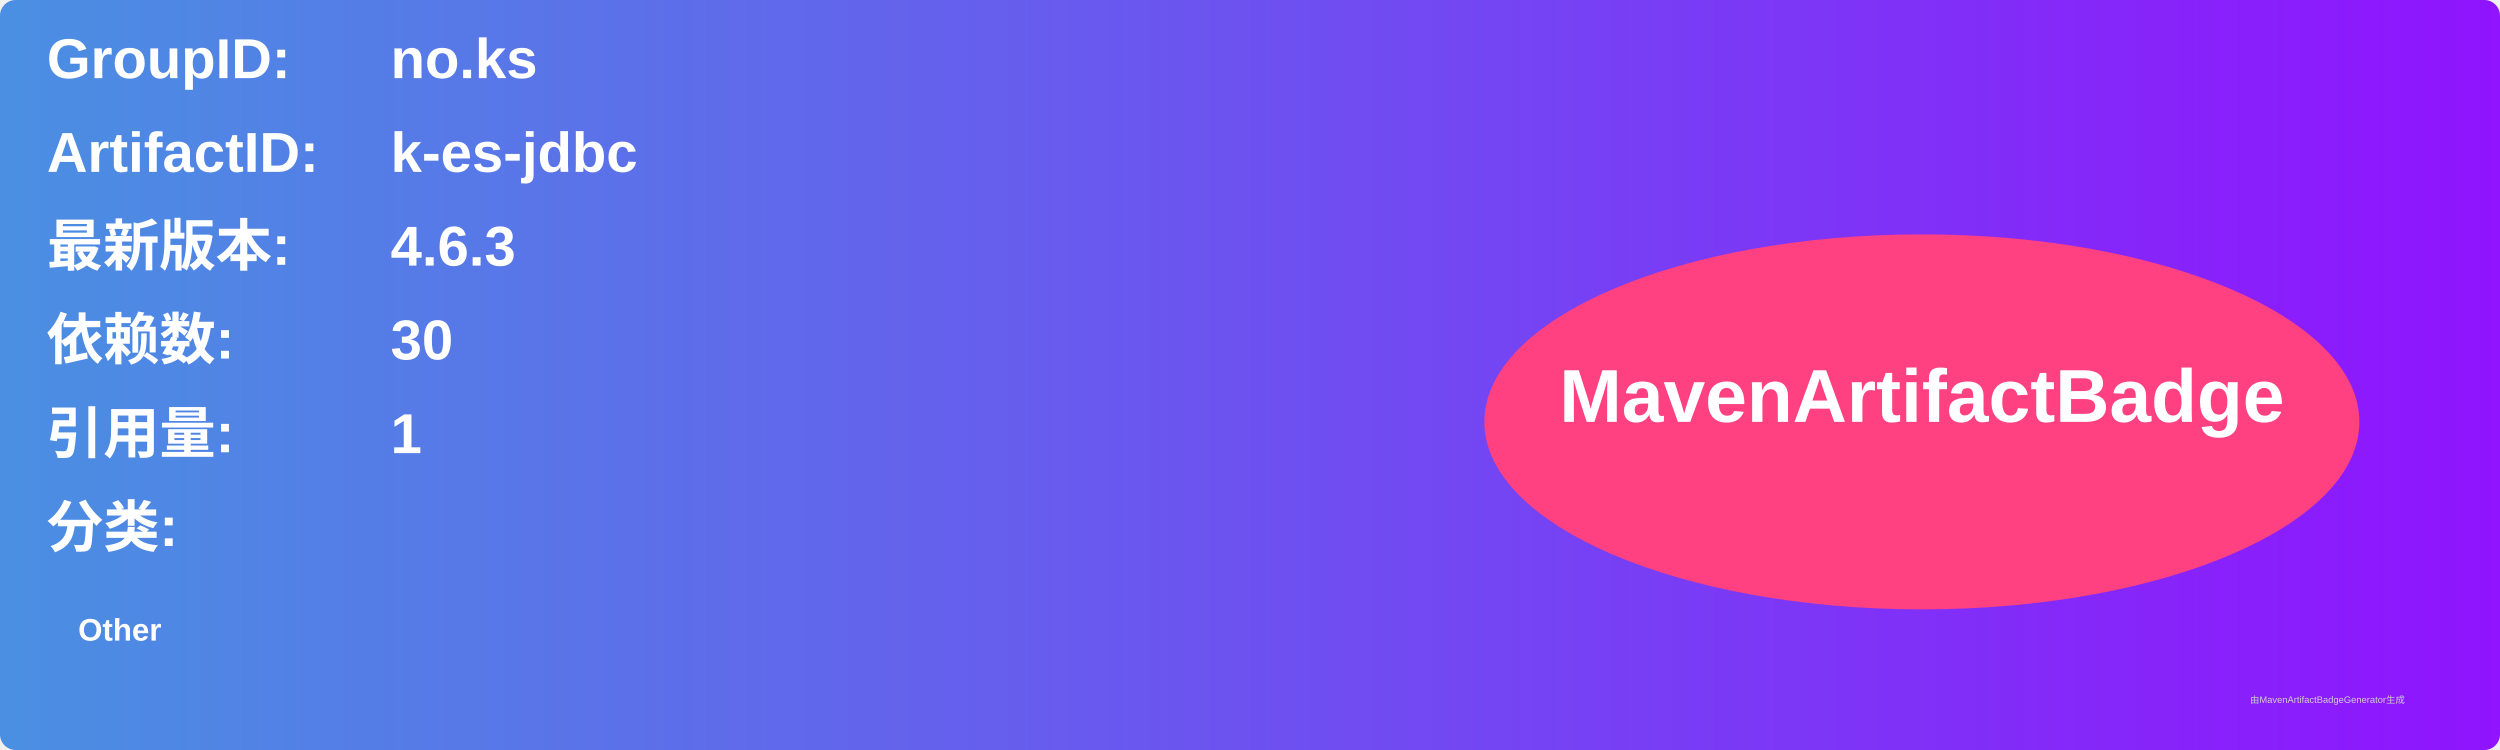
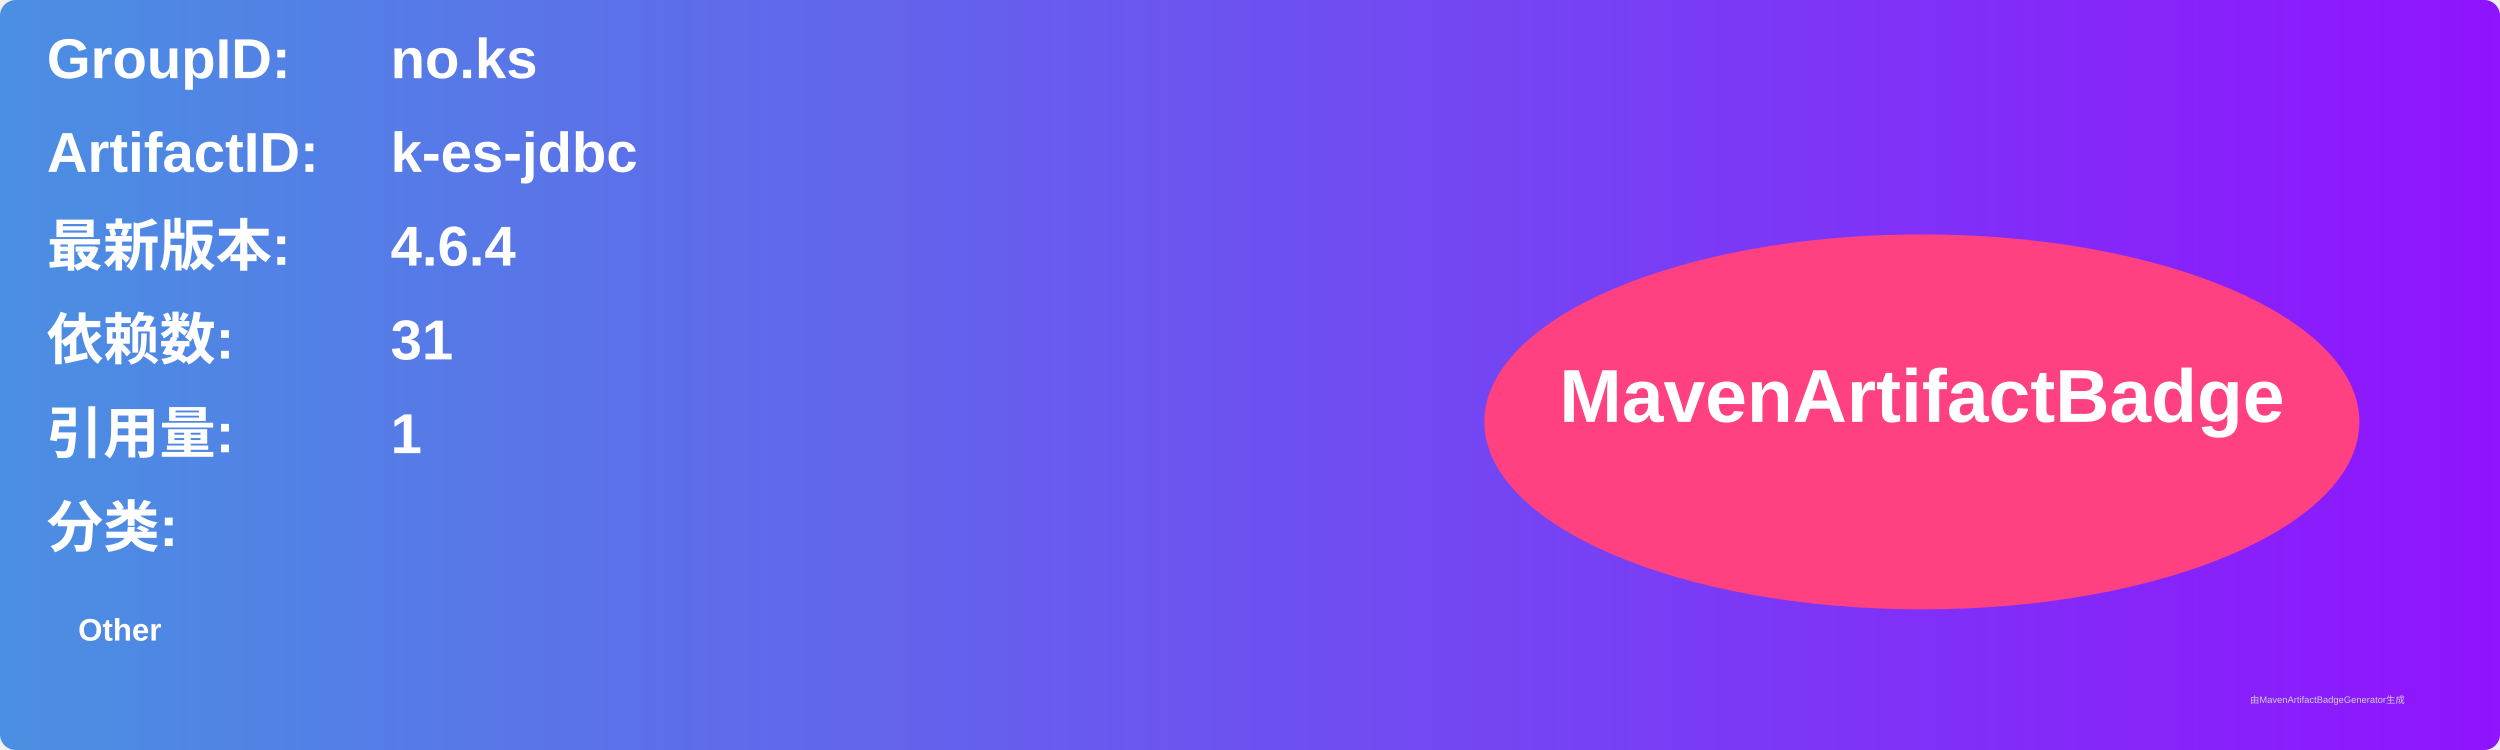
<svg xmlns="http://www.w3.org/2000/svg" width="800" height="240" viewBox="0 0 800 240">
  <linearGradient id="grad" x1="0%" y1="0%" x2="100%" y2="0%">
    <stop offset="0%" stop-color="#4a90e2" />
    <stop offset="100%" stop-color="#9013fe" />
  </linearGradient>
  <rect width="100%" height="100%" rx="5" ry="5" fill="url(#grad)" />
  <g transform="translate(15, 15)">
    <text x="0" y="10" font-family="Arial" font-size="18" fill="white" font-weight="bold" width="260">GroupID:</text>
    <text x="110" y="10" font-family="Arial" font-size="18" fill="white" font-weight="bold" width="460">no.ks</text>
    <text x="0" y="40" font-family="Arial" font-size="18" fill="white" font-weight="bold" width="260">ArtifactID:</text>
    <text x="110" y="40" font-family="Arial" font-size="18" fill="white" font-weight="bold" width="460">k-es-jdbc</text>
    <text x="0" y="70" font-family="Arial" font-size="18" fill="white" font-weight="bold">最新版本:</text>
    <text x="110" y="70" font-family="Arial" font-size="18" fill="white" font-weight="bold">
-       <tspan font-weight="bold">4.6.3</tspan>
+       <tspan font-weight="bold">4.6.4</tspan>
    </text>
    <text x="0" y="100" font-family="Arial" font-size="18" fill="white" font-weight="bold">依赖数: </text>
    <text x="110" y="100" font-family="Arial" font-size="18" fill="white">
-       <tspan font-weight="bold">30</tspan>
+       <tspan font-weight="bold">31</tspan>
    </text>
    <text x="0" y="130" font-family="Arial" font-size="18" fill="white" font-weight="bold">引用量: </text>
    <text x="110" y="130" font-family="Arial" font-size="18" fill="white">
      <tspan font-weight="bold">1</tspan>
    </text>
    <text x="0" y="160" font-family="Arial" font-size="18" fill="white" font-weight="bold">分类:</text>
    <text x="10" y="190" font-family="Arial" font-size="10" fill="white">
      <tspan font-weight="bold">Other</tspan>
    </text>
    <ellipse cx="600" cy="120" rx="140" ry="60" fill="#ff4081" />
    <text x="600" y="120" text-anchor="middle" font-family="Arial" font-size="24" fill="white" font-weight="bold">MavenArtifactBadge</text>
  </g>
  <text x="720" y="225" font-family="Arial" font-size="3" fill="#d0d0d0">由MavenArtifactBadgeGenerator生成</text>
</svg>
